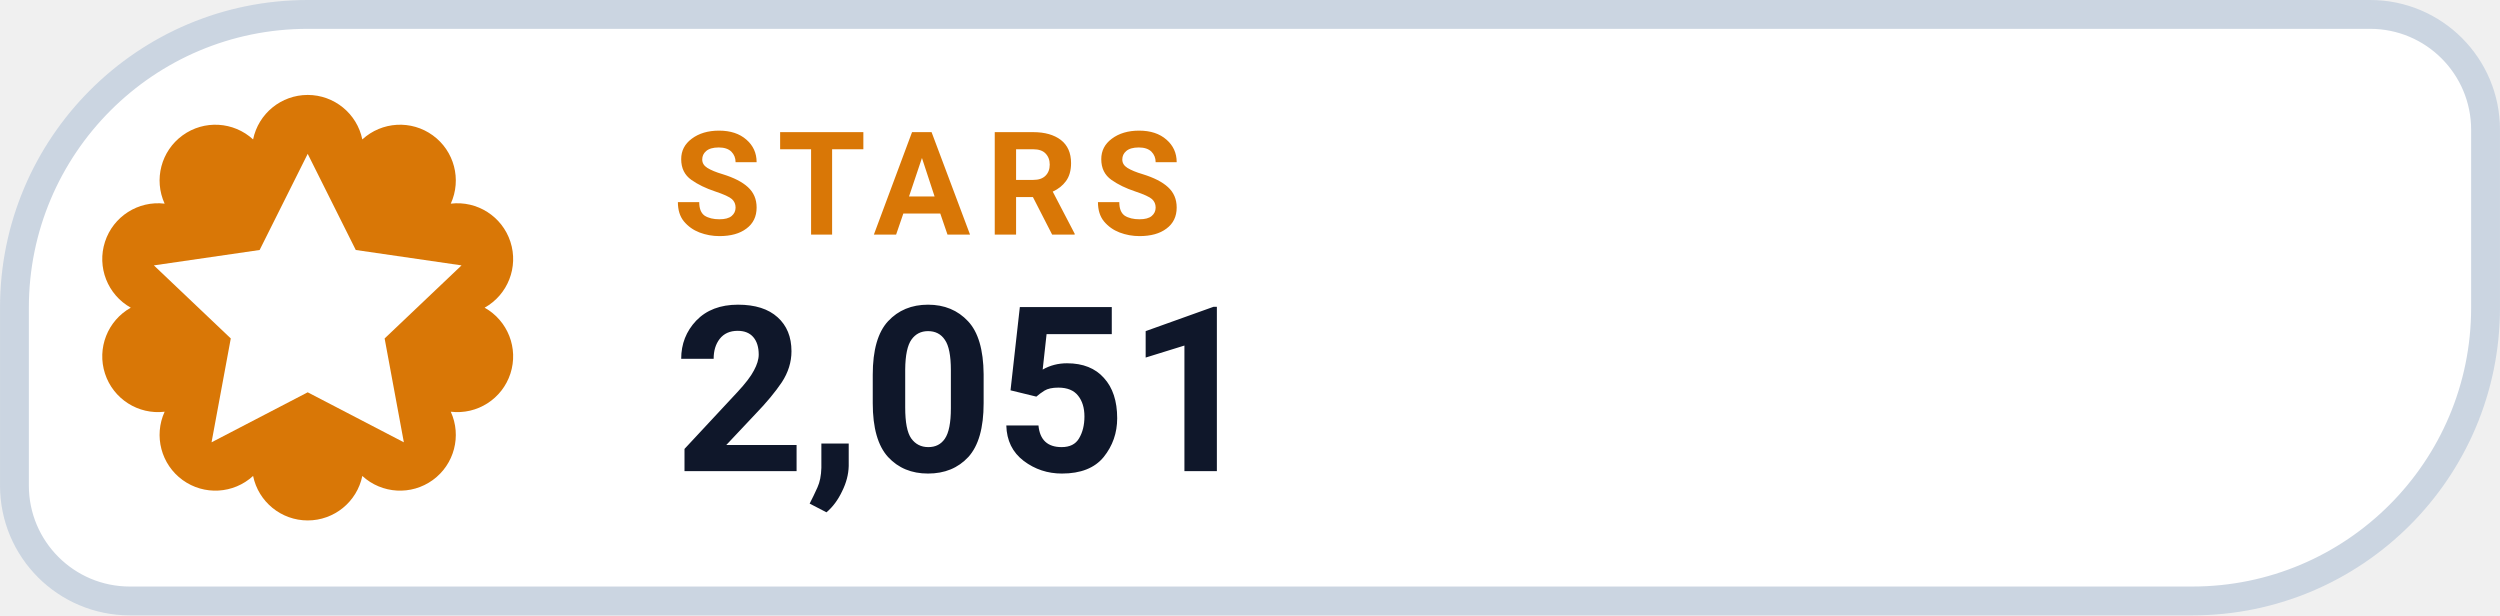
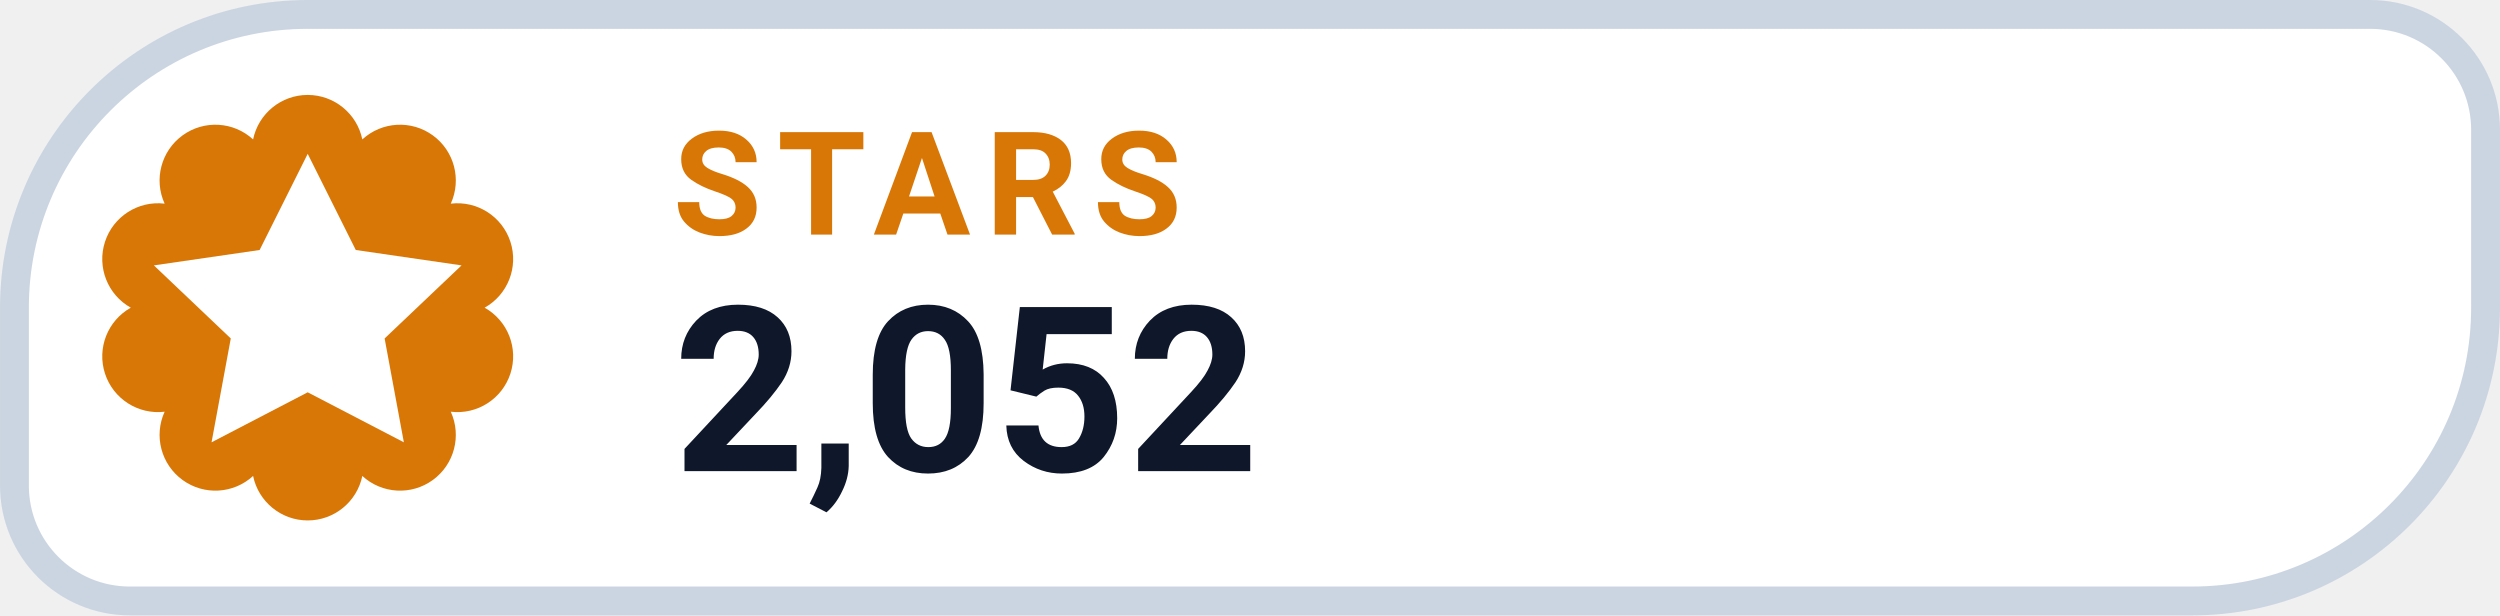
- <svg xmlns="http://www.w3.org/2000/svg" width="126" height="31.015" viewBox="0 0 130 32" role="img" aria-label="STARS 2,051">
+ <svg xmlns="http://www.w3.org/2000/svg" width="126" height="31.015" viewBox="0 0 130 32" role="img" aria-label="STARS 2,052">
  <path d="M 16.00 0.75 H 123.25 A 6.00 6.00 0 0 1 129.25 6.75 V 16.00 A 15.25 15.25 0 0 1 114.00 31.25 H 6.75 A 6.00 6.00 0 0 1 0.75 25.25 V 16.00 A 15.25 15.25 0 0 1 16.00 0.75 Z" fill="#FFFFFF" stroke="#CBD5E1" stroke-width="1.5" />
  <path d="M 13.16 7.25 A 2.90 2.90 0 0 1 18.84 7.25 A 2.90 2.90 0 0 1 23.44 10.59 A 2.90 2.90 0 0 1 25.20 16.00 A 2.90 2.90 0 0 1 23.44 21.41 A 2.90 2.90 0 0 1 18.84 24.75 A 2.90 2.90 0 0 1 13.16 24.75 A 2.90 2.90 0 0 1 8.56 21.41 A 2.90 2.90 0 0 1 6.80 16.00 A 2.90 2.90 0 0 1 8.56 10.59 A 2.90 2.90 0 0 1 13.16 7.25 Z" fill="#D97706" />
  <g transform="translate(16 16)" style="color:#FFFFFF;">
    <path d="M0 -8 l2.5 5 5.5 .8 -4 3.8 1 5.4 -5 -2.6 -5 2.6 1 -5.4 -4 -3.8 5.5 -.8 Z" fill="currentColor" />
  </g>
  <text x="35" y="12.2" fill="#D97706" font-family="-apple-system,BlinkMacSystemFont,'Segoe UI',Roboto,Helvetica,Arial,sans-serif" font-size="7.5" font-weight="700" letter-spacing=".8">STARS</text>
-   <text x="35" y="24.5" fill="#0F172A" font-family="-apple-system,BlinkMacSystemFont,'Segoe UI',Roboto,Helvetica,Arial,sans-serif" font-size="12" font-weight="750">2,051</text>
+   <text x="35" y="24.5" fill="#0F172A" font-family="-apple-system,BlinkMacSystemFont,'Segoe UI',Roboto,Helvetica,Arial,sans-serif" font-size="12" font-weight="750">2,052</text>
</svg>
